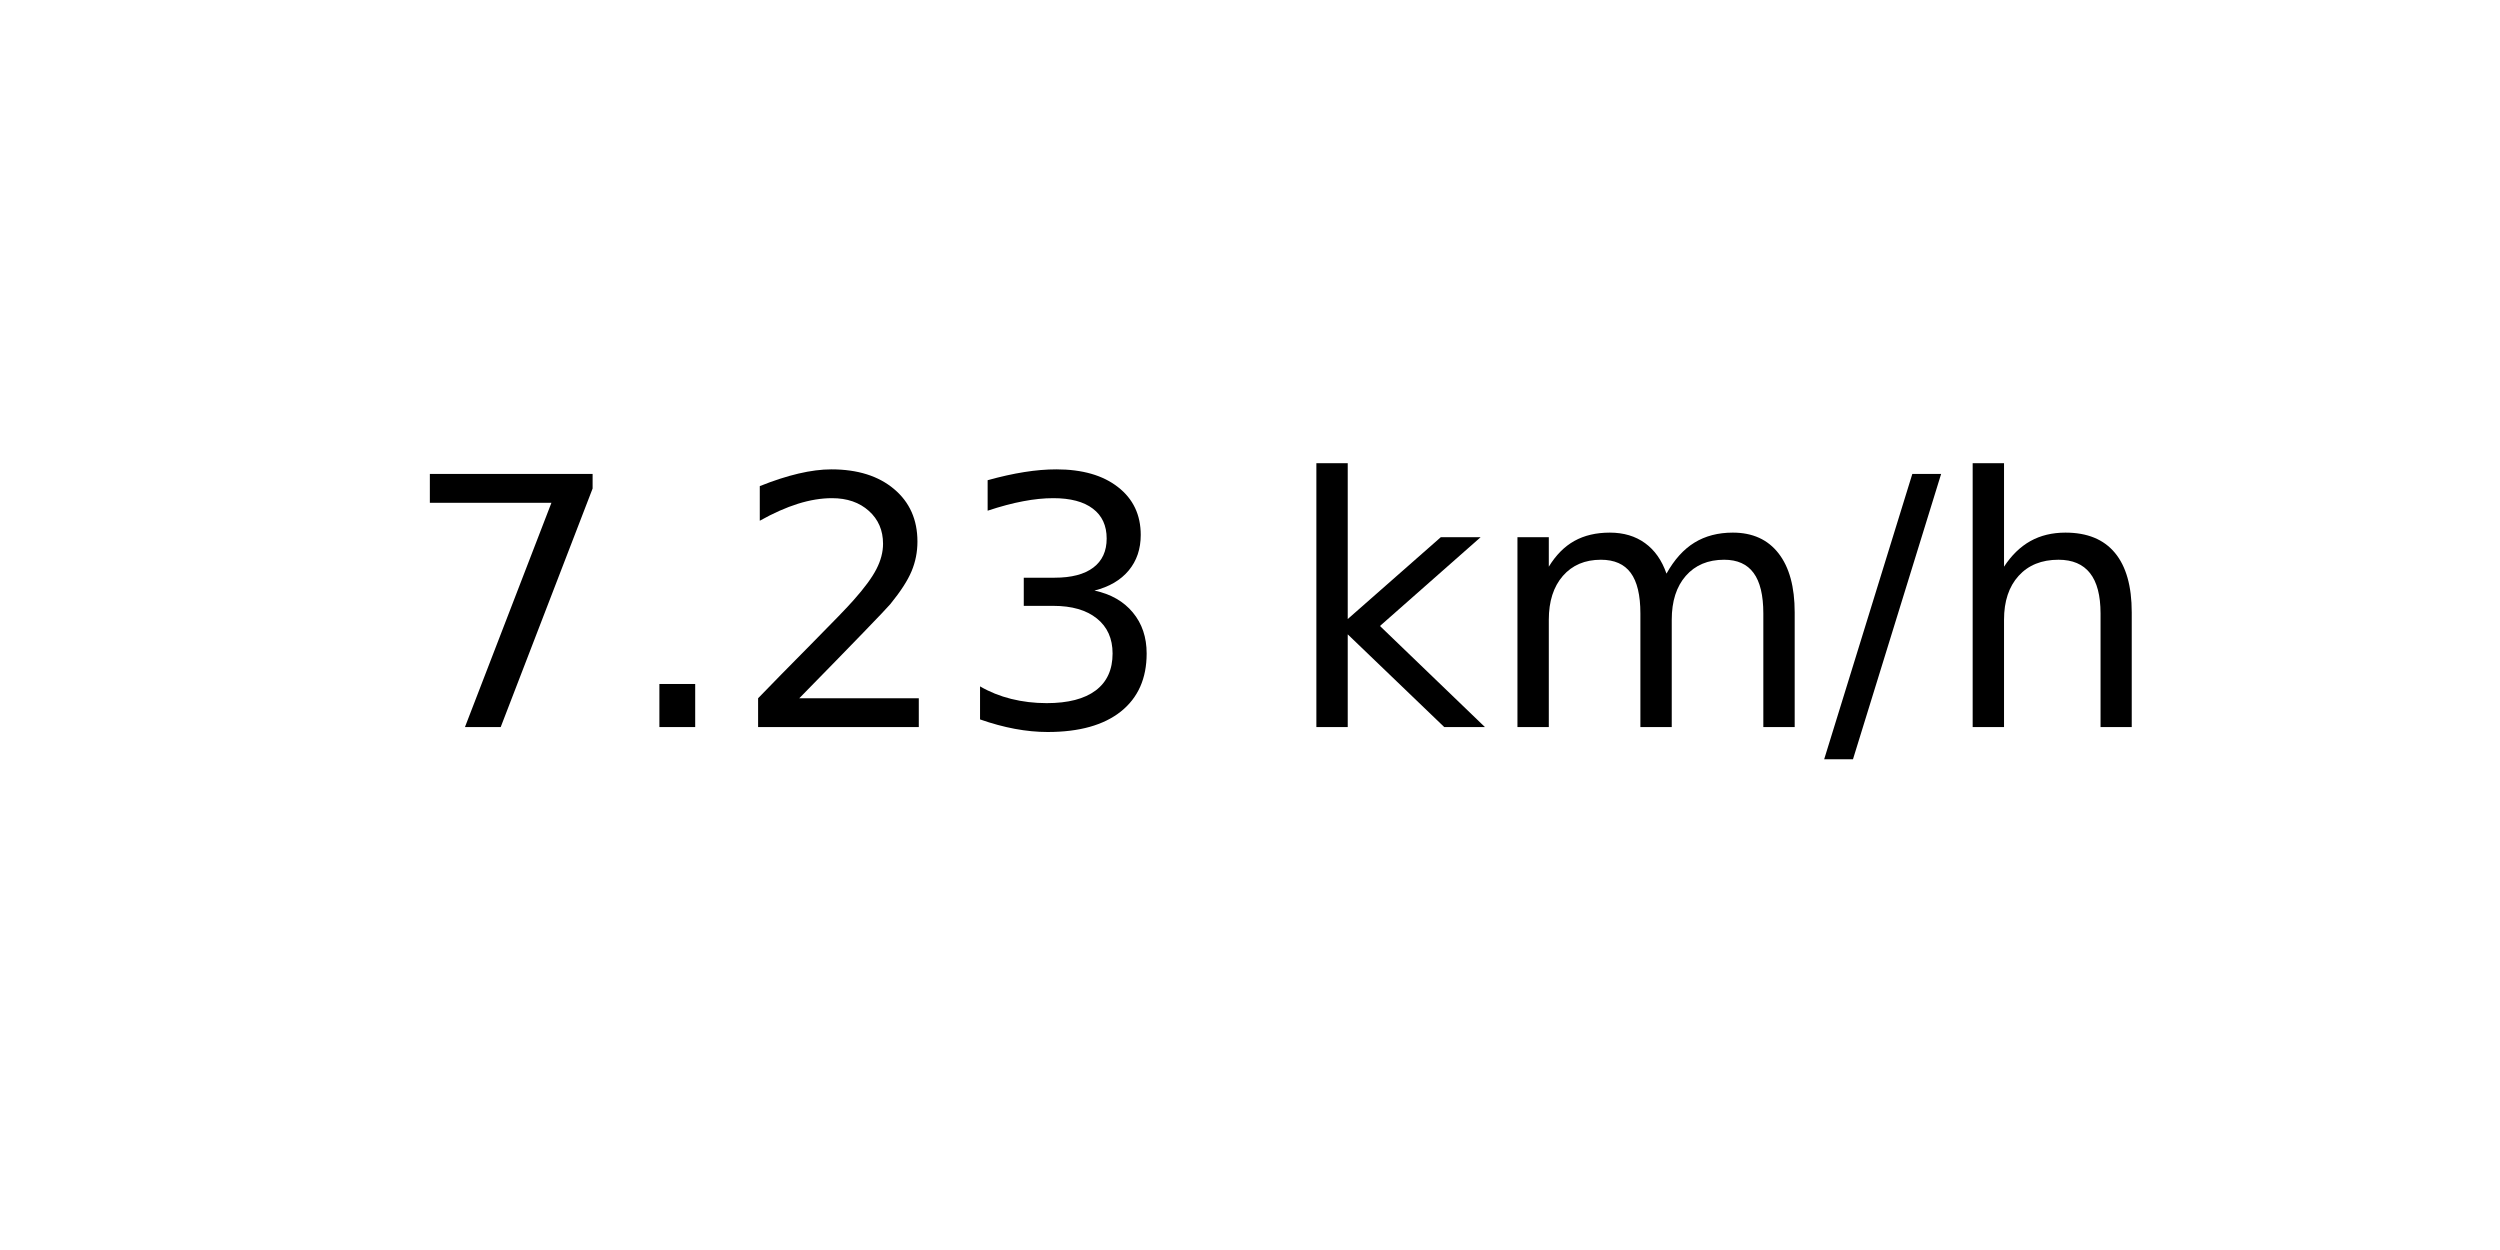
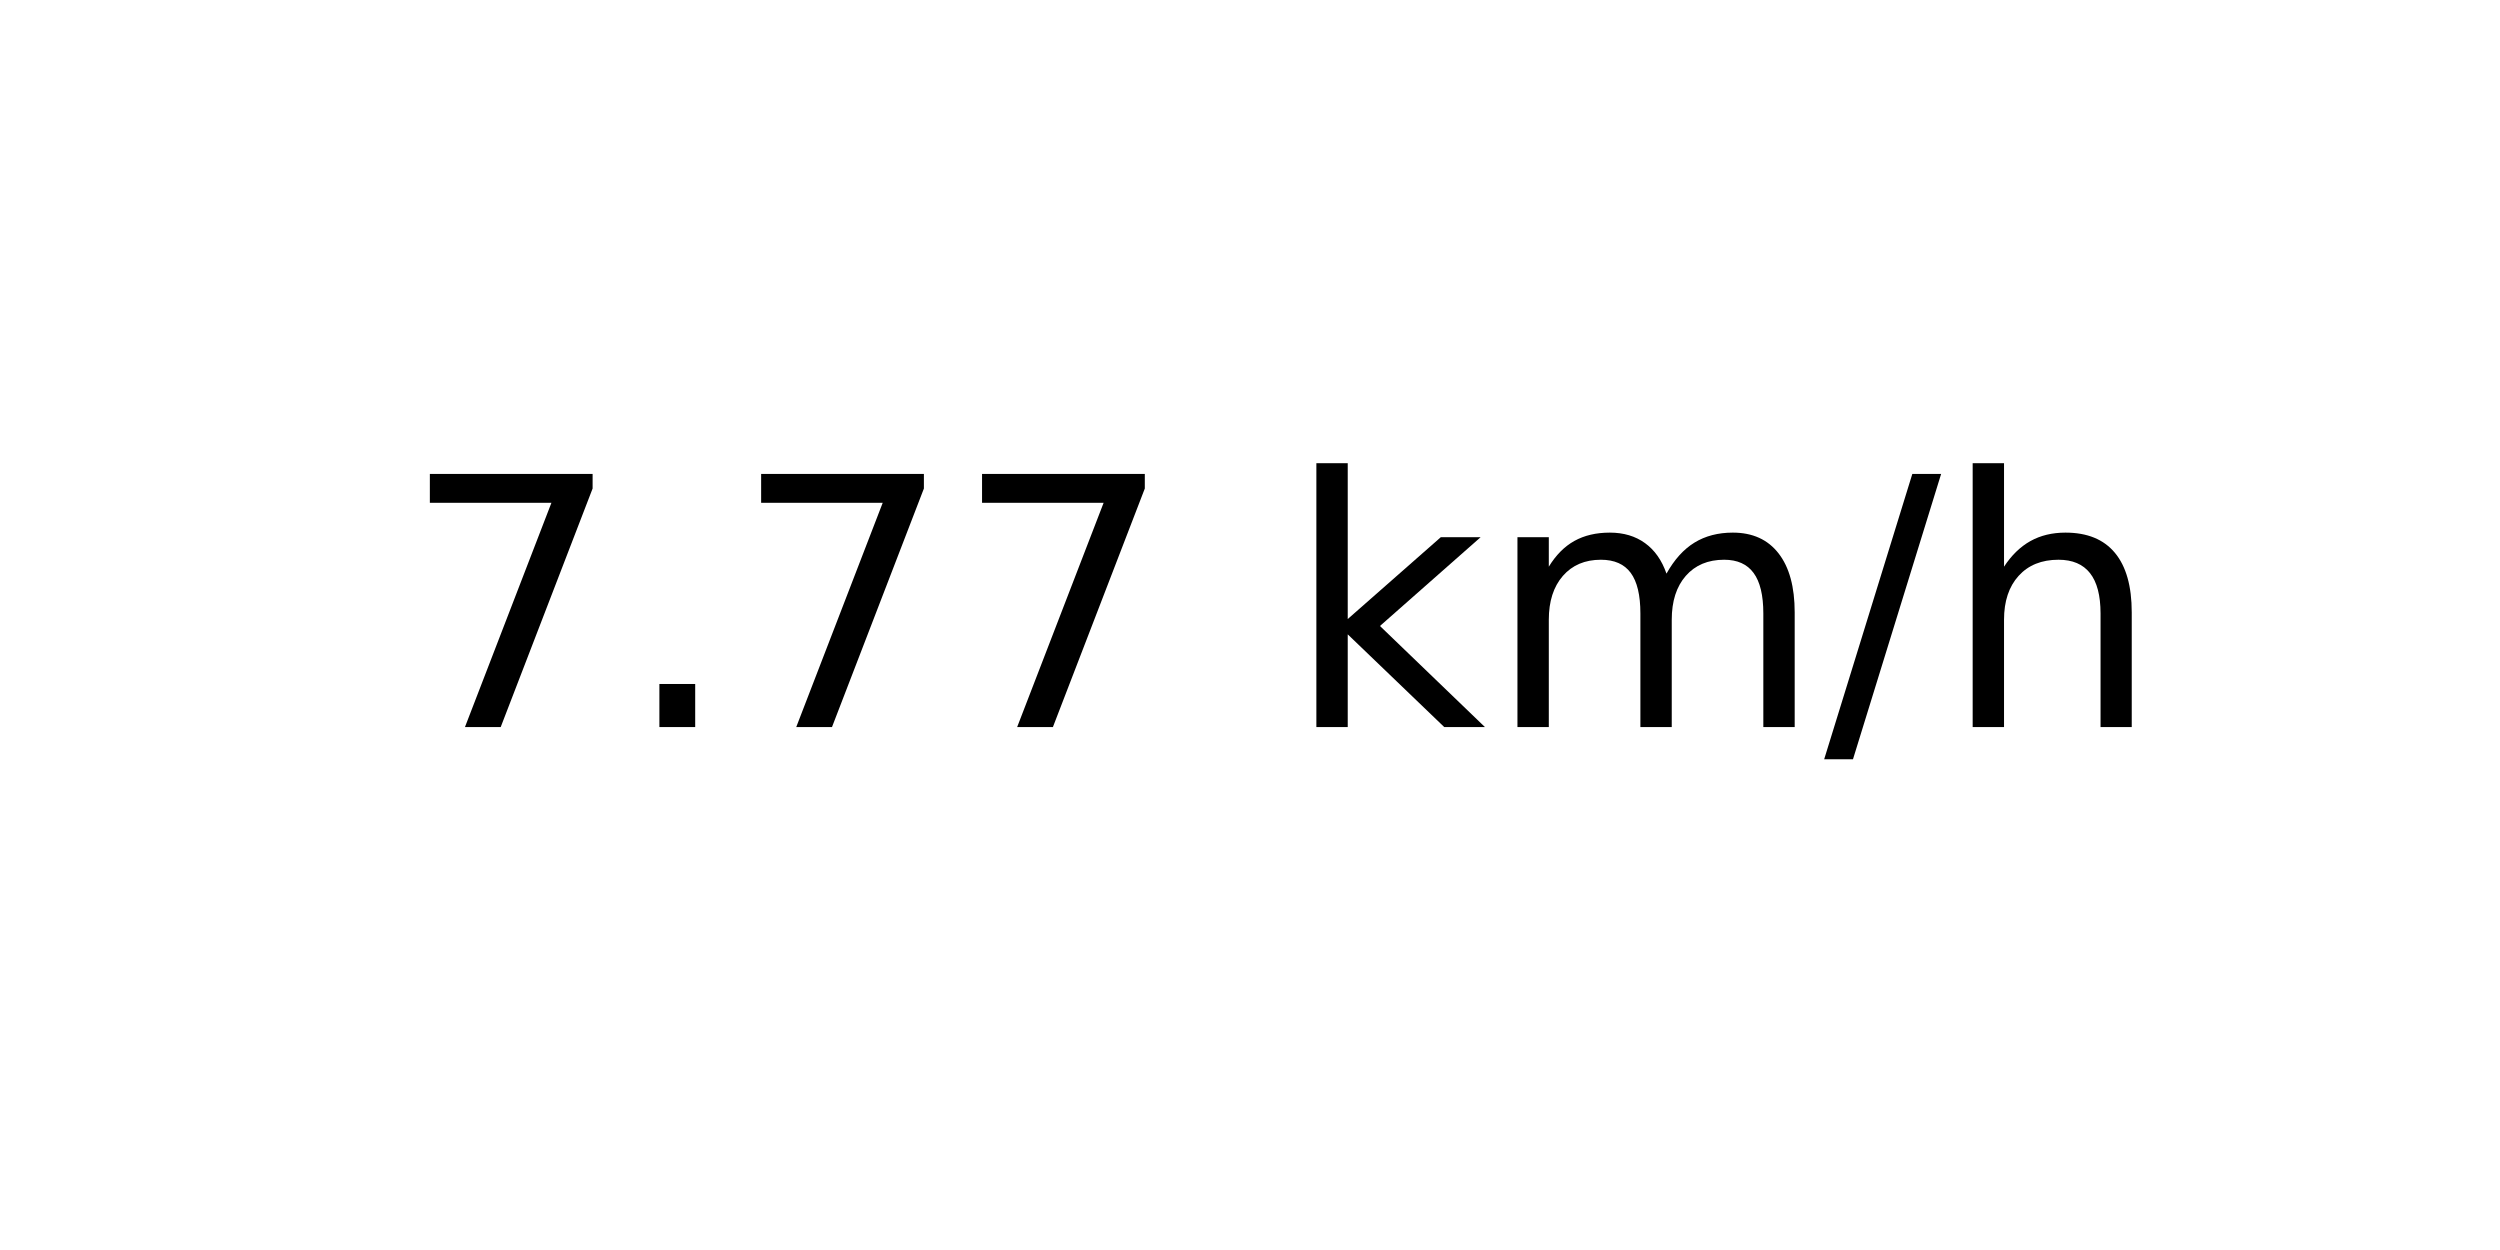
<svg xmlns="http://www.w3.org/2000/svg" xmlns:xlink="http://www.w3.org/1999/xlink" width="72pt" height="36pt" viewBox="0 0 72 36" version="1.1">
  <defs>
    <style type="text/css">*{stroke-linejoin: round; stroke-linecap: butt}</style>
  </defs>
  <g id="figure_1">
    <g id="axes_1">
      <g id="text_1">
        <g transform="translate(11.55937 20.93937) scale(0.1 -0.1)">
          <defs>
            <path id="DejaVuSans-37" d="M 525 4666  L 3525 4666  L 3525 4397  L 1831 0  L 1172 0  L 2766 4134  L 525 4134  L 525 4666  z " transform="scale(0.015625)" />
            <path id="DejaVuSans-2e" d="M 684 794  L 1344 794  L 1344 0  L 684 0  L 684 794  z " transform="scale(0.015625)" />
-             <path id="DejaVuSans-32" d="M 1228 531  L 3431 531  L 3431 0  L 469 0  L 469 531  Q 828 903 1448 1529  Q 2069 2156 2228 2338  Q 2531 2678 2651 2914  Q 2772 3150 2772 3378  Q 2772 3750 2511 3984  Q 2250 4219 1831 4219  Q 1534 4219 1204 4116  Q 875 4013 500 3803  L 500 4441  Q 881 4594 1212 4672  Q 1544 4750 1819 4750  Q 2544 4750 2975 4387  Q 3406 4025 3406 3419  Q 3406 3131 3298 2873  Q 3191 2616 2906 2266  Q 2828 2175 2409 1742  Q 1991 1309 1228 531  z " transform="scale(0.015625)" />
-             <path id="DejaVuSans-33" d="M 2597 2516  Q 3050 2419 3304 2112  Q 3559 1806 3559 1356  Q 3559 666 3084 287  Q 2609 -91 1734 -91  Q 1441 -91 1130 -33  Q 819 25 488 141  L 488 750  Q 750 597 1062 519  Q 1375 441 1716 441  Q 2309 441 2620 675  Q 2931 909 2931 1356  Q 2931 1769 2642 2001  Q 2353 2234 1838 2234  L 1294 2234  L 1294 2753  L 1863 2753  Q 2328 2753 2575 2939  Q 2822 3125 2822 3475  Q 2822 3834 2567 4026  Q 2313 4219 1838 4219  Q 1578 4219 1281 4162  Q 984 4106 628 3988  L 628 4550  Q 988 4650 1302 4700  Q 1616 4750 1894 4750  Q 2613 4750 3031 4423  Q 3450 4097 3450 3541  Q 3450 3153 3228 2886  Q 3006 2619 2597 2516  z " transform="scale(0.015625)" />
            <path id="DejaVuSans-20" transform="scale(0.015625)" />
            <path id="DejaVuSans-6b" d="M 581 4863  L 1159 4863  L 1159 1991  L 2875 3500  L 3609 3500  L 1753 1863  L 3688 0  L 2938 0  L 1159 1709  L 1159 0  L 581 0  L 581 4863  z " transform="scale(0.015625)" />
            <path id="DejaVuSans-6d" d="M 3328 2828  Q 3544 3216 3844 3400  Q 4144 3584 4550 3584  Q 5097 3584 5394 3201  Q 5691 2819 5691 2113  L 5691 0  L 5113 0  L 5113 2094  Q 5113 2597 4934 2840  Q 4756 3084 4391 3084  Q 3944 3084 3684 2787  Q 3425 2491 3425 1978  L 3425 0  L 2847 0  L 2847 2094  Q 2847 2600 2669 2842  Q 2491 3084 2119 3084  Q 1678 3084 1418 2786  Q 1159 2488 1159 1978  L 1159 0  L 581 0  L 581 3500  L 1159 3500  L 1159 2956  Q 1356 3278 1631 3431  Q 1906 3584 2284 3584  Q 2666 3584 2933 3390  Q 3200 3197 3328 2828  z " transform="scale(0.015625)" />
            <path id="DejaVuSans-2f" d="M 1625 4666  L 2156 4666  L 531 -594  L 0 -594  L 1625 4666  z " transform="scale(0.015625)" />
            <path id="DejaVuSans-68" d="M 3513 2113  L 3513 0  L 2938 0  L 2938 2094  Q 2938 2591 2744 2837  Q 2550 3084 2163 3084  Q 1697 3084 1428 2787  Q 1159 2491 1159 1978  L 1159 0  L 581 0  L 581 4863  L 1159 4863  L 1159 2956  Q 1366 3272 1645 3428  Q 1925 3584 2291 3584  Q 2894 3584 3203 3211  Q 3513 2838 3513 2113  z " transform="scale(0.015625)" />
          </defs>
          <use xlink:href="#DejaVuSans-37" />
          <use xlink:href="#DejaVuSans-2e" x="63.623" />
-           <use xlink:href="#DejaVuSans-32" x="95.41" />
-           <use xlink:href="#DejaVuSans-33" x="159.033" />
+           <use xlink:href="#DejaVuSans-37" x="95.41" />
+           <use xlink:href="#DejaVuSans-37" x="159.033" />
          <use xlink:href="#DejaVuSans-20" x="222.656" />
          <use xlink:href="#DejaVuSans-6b" x="254.443" />
          <use xlink:href="#DejaVuSans-6d" x="312.354" />
          <use xlink:href="#DejaVuSans-2f" x="409.766" />
          <use xlink:href="#DejaVuSans-68" x="443.457" />
        </g>
      </g>
    </g>
  </g>
</svg>
